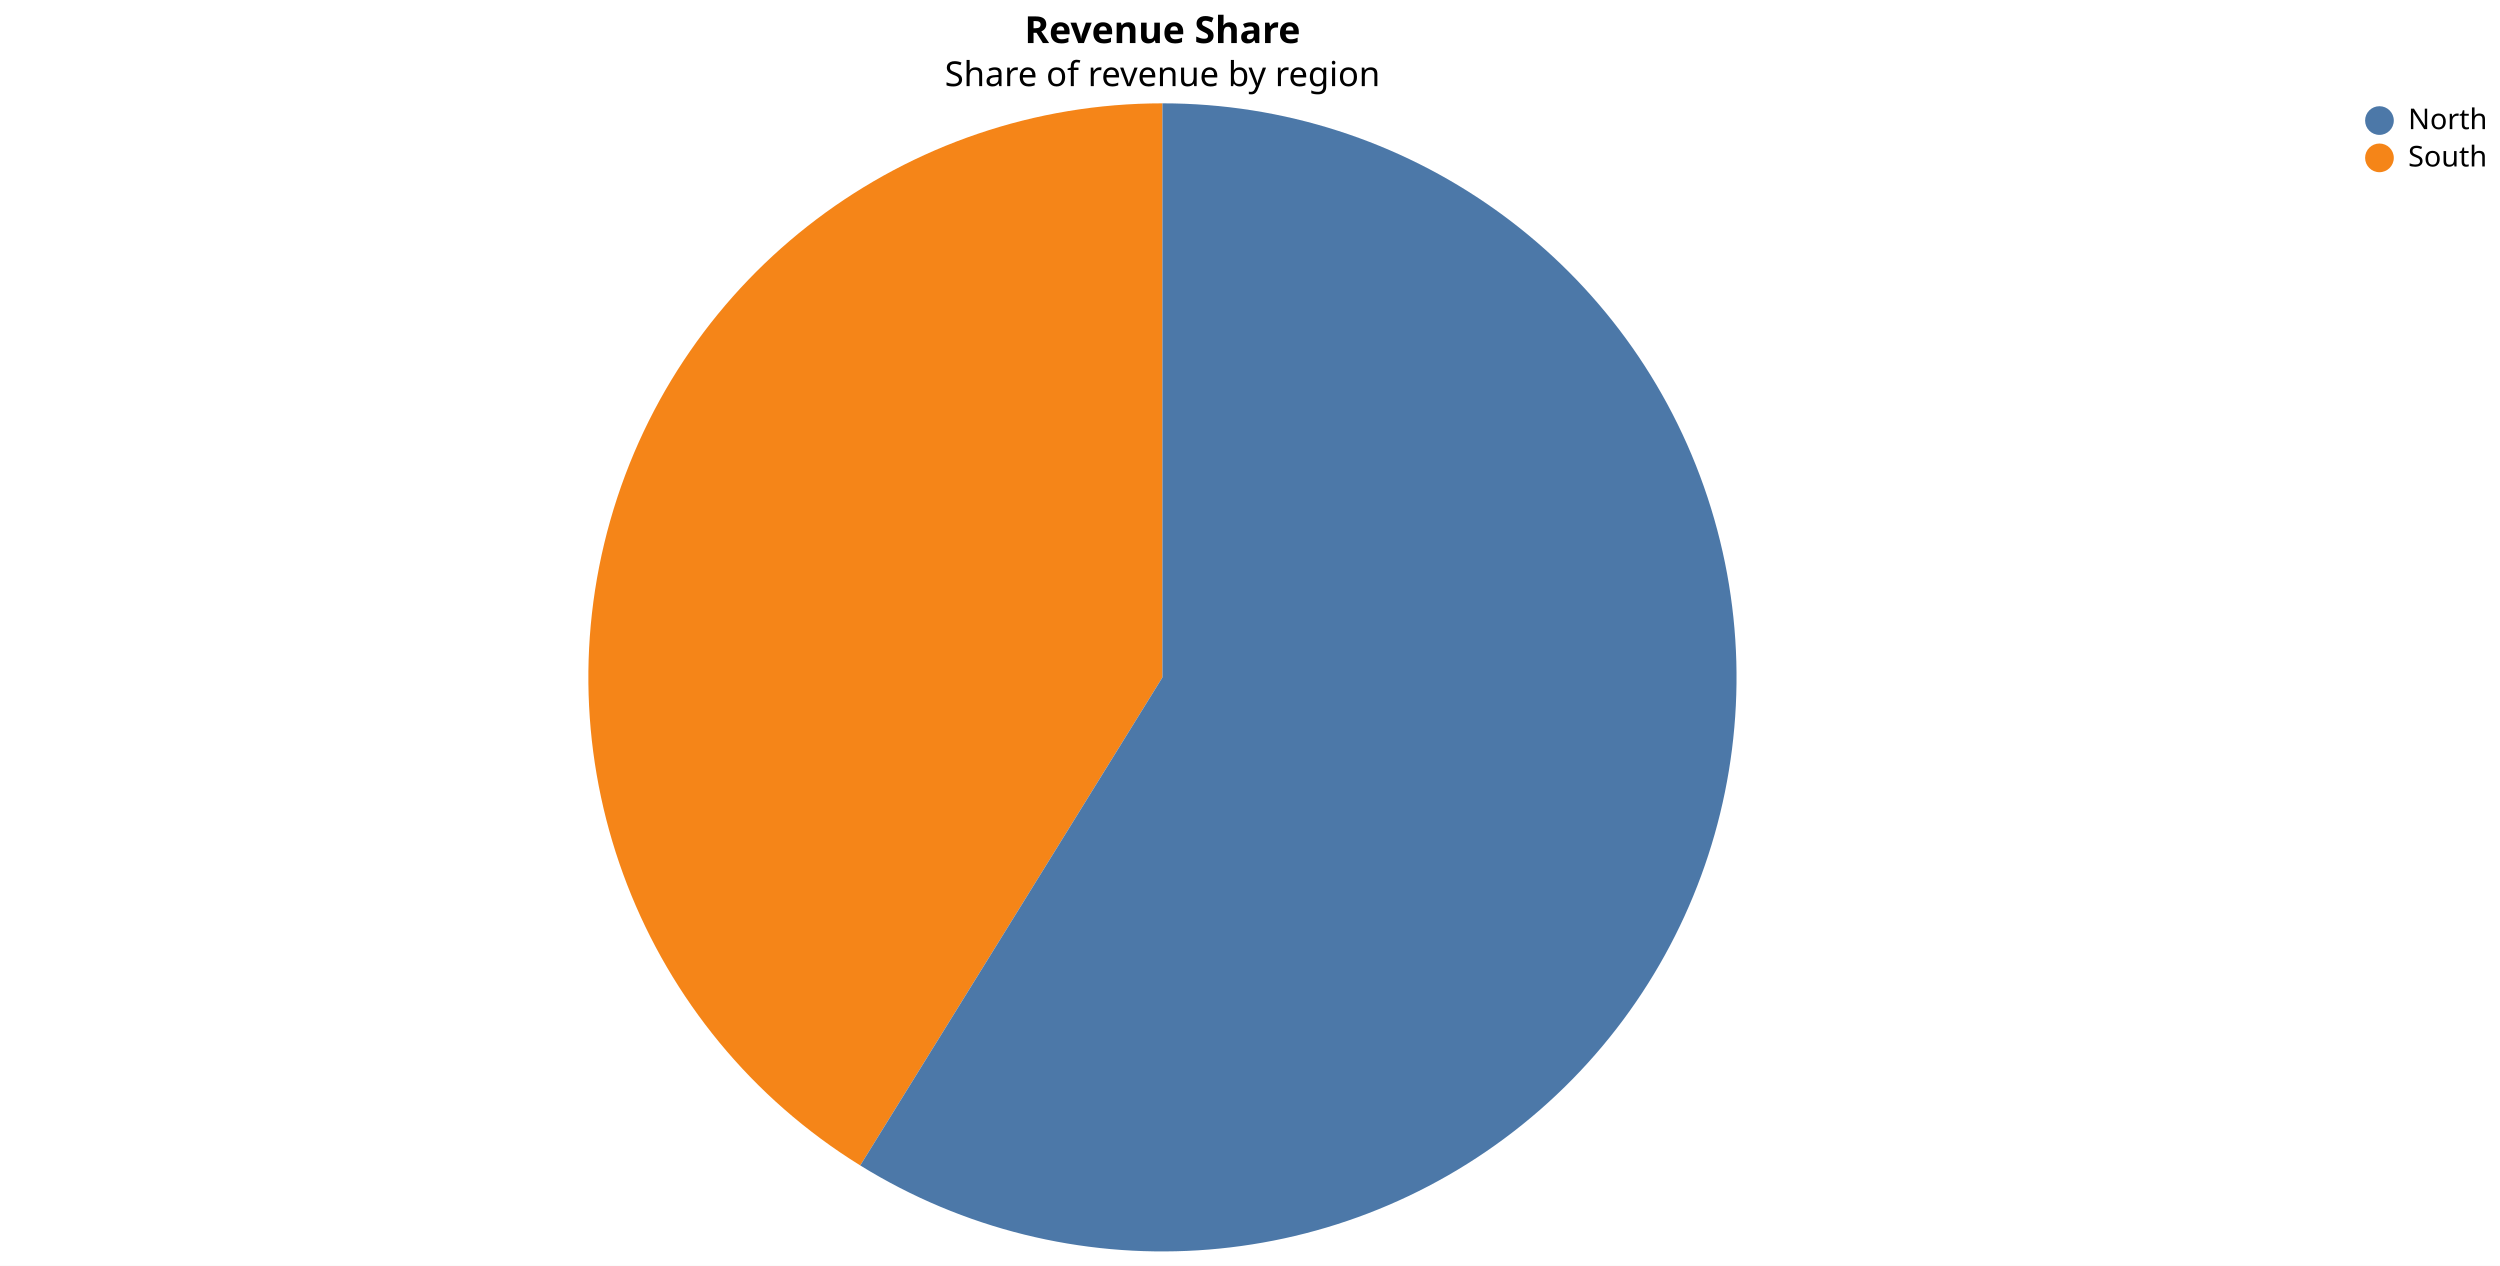
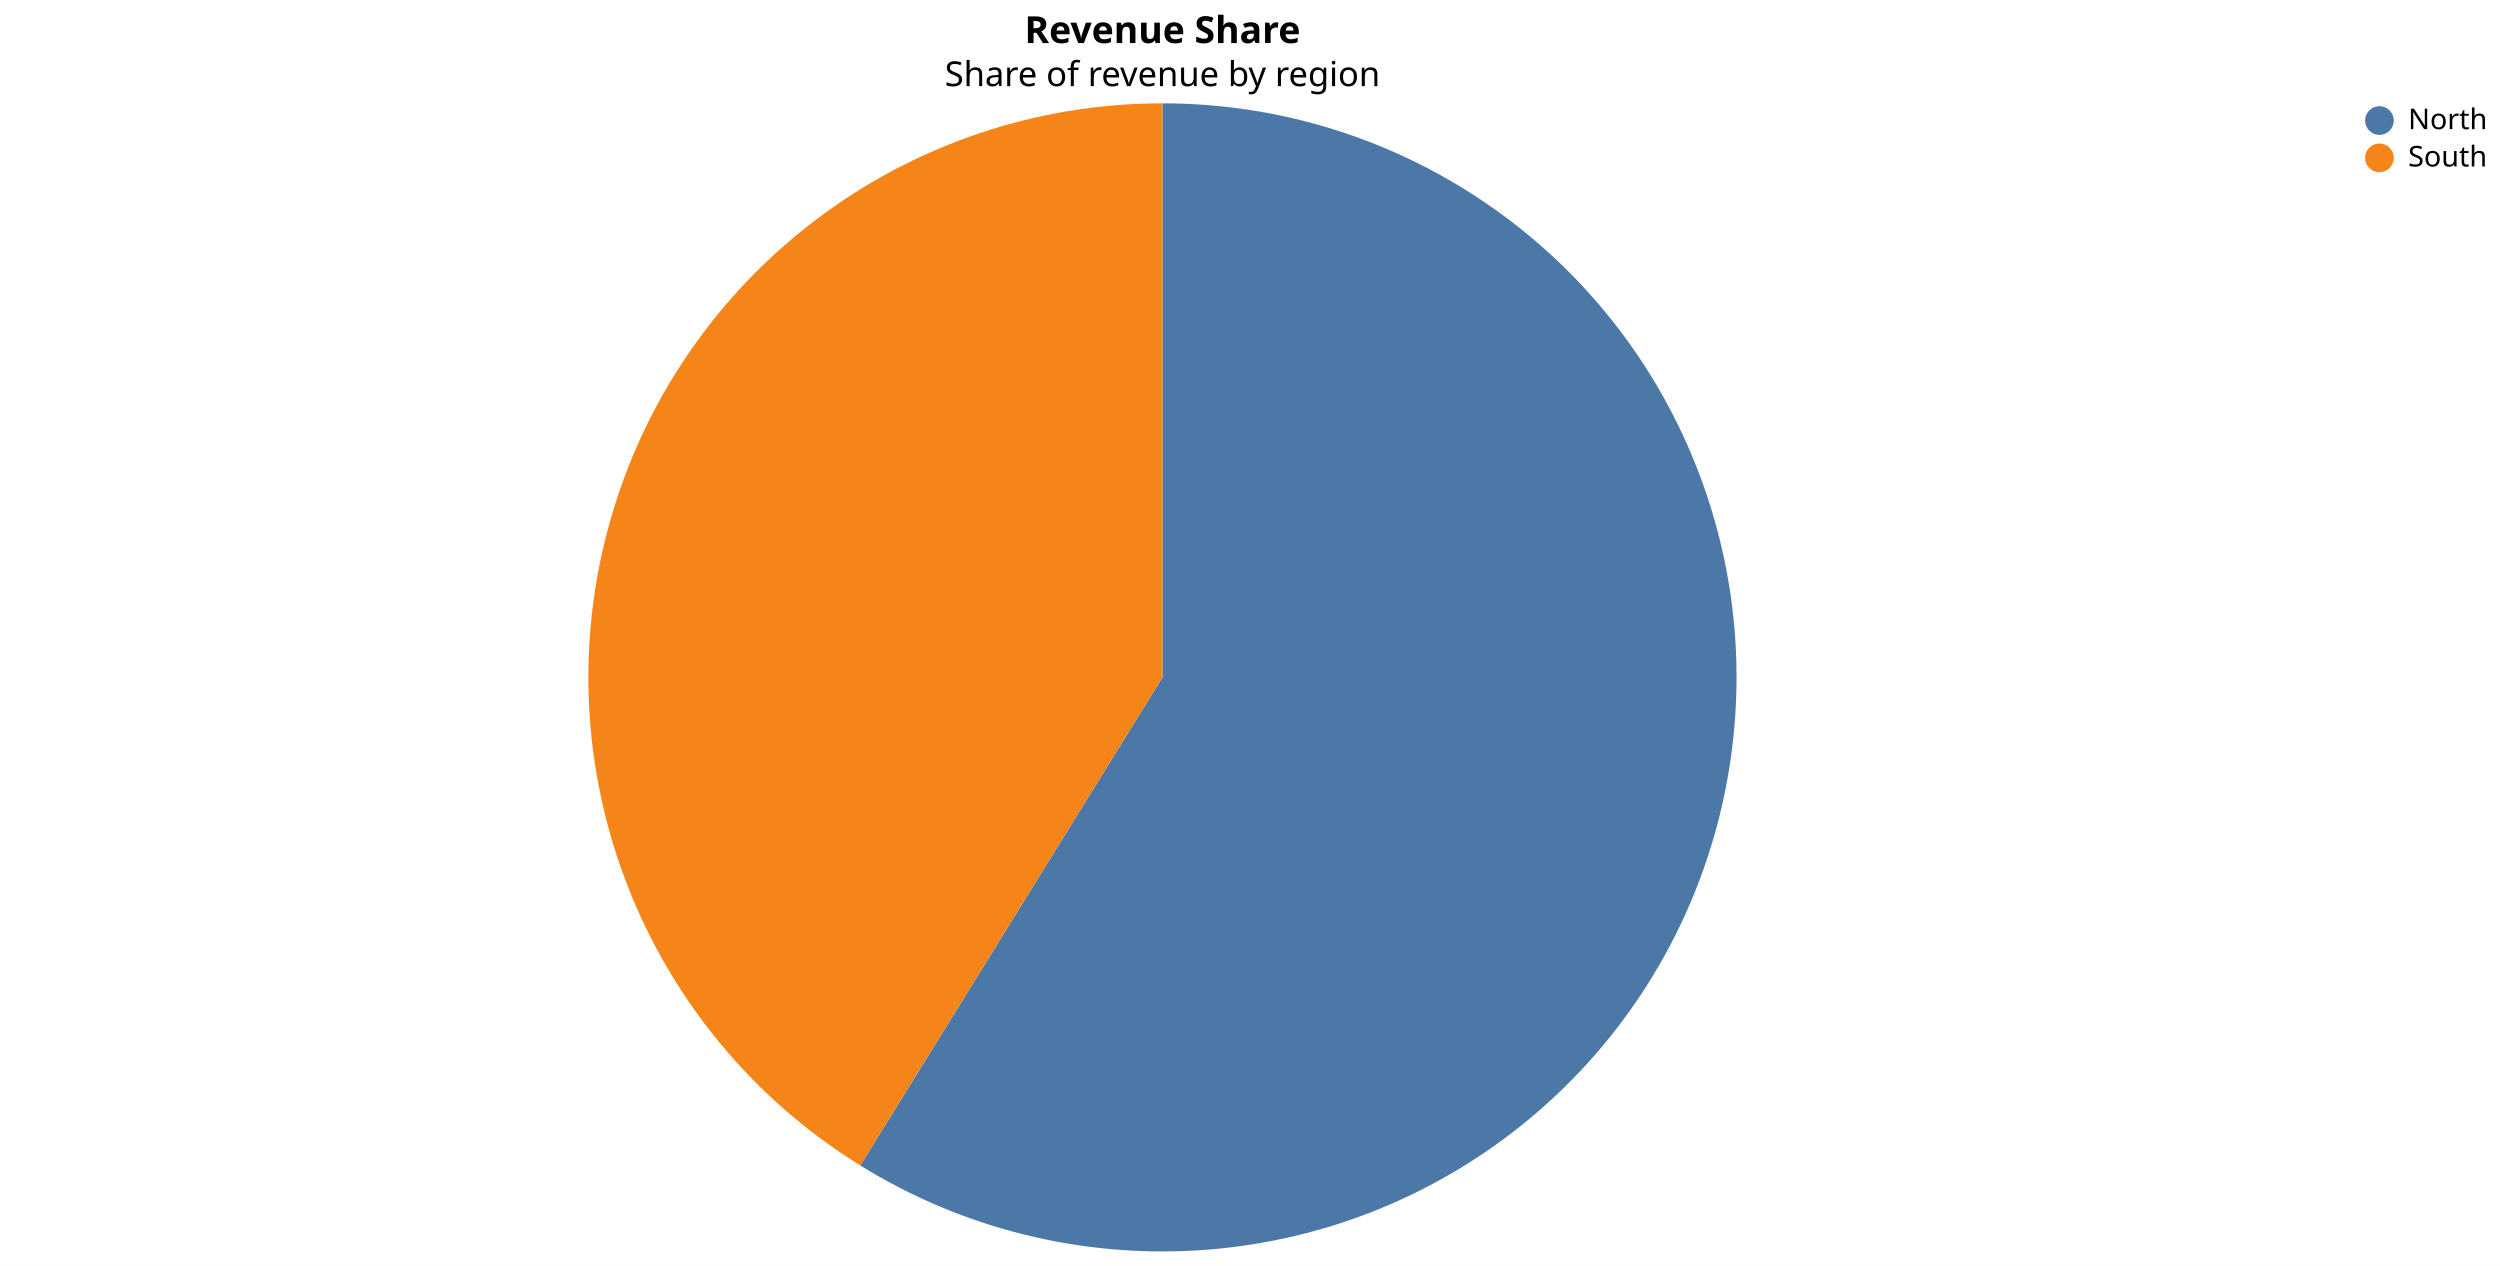
<svg xmlns="http://www.w3.org/2000/svg" version="1.1" class="marks" width="871" height="441" viewBox="0 0 871 441">
  <rect width="871" height="441" fill="white" />
  <g fill="none" stroke-miterlimit="10" transform="translate(5,36)">
    <g class="mark-group role-frame root" role="graphics-object" aria-roledescription="group mark container">
      <g transform="translate(0,0)">
        <path class="background" aria-hidden="true" d="M0,0h800v400h-800Z" />
        <g>
          <g class="mark-arc role-mark marks" role="graphics-object" aria-roledescription="arc mark container">
+             <path aria-label="revenue: 3000; region: North" role="graphics-symbol" aria-roledescription="arc mark" transform="translate(400,200)" d="M-105.286,170.043A200,200,0,1,0,0,-200L0,0Z" fill="#4c78a8" />
            <path aria-label="revenue: 2100; region: South" role="graphics-symbol" aria-roledescription="arc mark" transform="translate(400,200)" d="M0,-200A200,200,0,0,0,-105.286,170.043L0,0Z" fill="#f58518" />
-             <path aria-label="revenue: 3000; region: North" role="graphics-symbol" aria-roledescription="arc mark" transform="translate(400,200)" d="M-105.286,170.043A200,200,0,1,0,0,-200L0,0Z" fill="#4c78a8" />
          </g>
          <g class="mark-group role-legend" role="graphics-symbol" aria-roledescription="legend" aria-label="Symbol legend for fill color with 2 values: North, South">
            <g transform="translate(818,0)">
              <path class="background" aria-hidden="true" d="M0,0h43v24h-43Z" pointer-events="none" />
              <g>
                <g class="mark-group role-legend-entry">
                  <g transform="translate(0,0)">
                    <path class="background" aria-hidden="true" d="M0,0h0v0h0Z" pointer-events="none" />
                    <g>
                      <g class="mark-group role-scope" role="graphics-object" aria-roledescription="group mark container">
                        <g transform="translate(0,0)">
                          <path class="background" aria-hidden="true" d="M0,0h42.133v11h-42.133Z" pointer-events="none" opacity="1" />
                          <g>
                            <g class="mark-symbol role-legend-symbol" pointer-events="none">
                              <path transform="translate(6,6)" d="M5,0A5,5,0,1,1,-5,0A5,5,0,1,1,5,0" fill="#4c78a8" stroke-width="1.5" opacity="1" />
                            </g>
                            <g class="mark-text role-legend-label" pointer-events="none">
                              <text text-anchor="start" transform="translate(16,9)" font-family="sans-serif" font-size="10px" fill="#000" opacity="1">North</text>
                            </g>
                          </g>
                          <path class="foreground" aria-hidden="true" d="" pointer-events="none" display="none" />
                        </g>
                        <g transform="translate(0,13)">
                          <path class="background" aria-hidden="true" d="M0,0h42.133v11h-42.133Z" pointer-events="none" opacity="1" />
                          <g>
                            <g class="mark-symbol role-legend-symbol" pointer-events="none">
                              <path transform="translate(6,6)" d="M5,0A5,5,0,1,1,-5,0A5,5,0,1,1,5,0" fill="#f58518" stroke-width="1.5" opacity="1" />
                            </g>
                            <g class="mark-text role-legend-label" pointer-events="none">
                              <text text-anchor="start" transform="translate(16,9)" font-family="sans-serif" font-size="10px" fill="#000" opacity="1">South</text>
                            </g>
                          </g>
                          <path class="foreground" aria-hidden="true" d="" pointer-events="none" display="none" />
                        </g>
                      </g>
                    </g>
                    <path class="foreground" aria-hidden="true" d="" pointer-events="none" display="none" />
                  </g>
                </g>
              </g>
              <path class="foreground" aria-hidden="true" d="" pointer-events="none" display="none" />
            </g>
          </g>
          <g class="mark-group role-title">
            <g transform="translate(400,-31)">
              <path class="background" aria-hidden="true" d="M0,0h0v0h0Z" pointer-events="none" />
              <g>
                <g class="mark-text role-title-text" role="graphics-symbol" aria-roledescription="title" aria-label="Title text 'Revenue Share'" pointer-events="none">
                  <text text-anchor="middle" transform="translate(0,10)" font-family="sans-serif" font-size="13px" font-weight="bold" fill="#000" opacity="1">Revenue Share</text>
                </g>
                <g class="mark-text role-title-subtitle" role="graphics-symbol" aria-roledescription="subtitle" aria-label="Subtitle text 'Share of revenue by region'" pointer-events="none">
                  <text text-anchor="middle" transform="translate(0,25)" font-family="sans-serif" font-size="12px" fill="#000" opacity="1">Share of revenue by region</text>
                </g>
              </g>
              <path class="foreground" aria-hidden="true" d="" pointer-events="none" display="none" />
            </g>
          </g>
        </g>
        <path class="foreground" aria-hidden="true" d="" display="none" />
      </g>
    </g>
  </g>
</svg>
